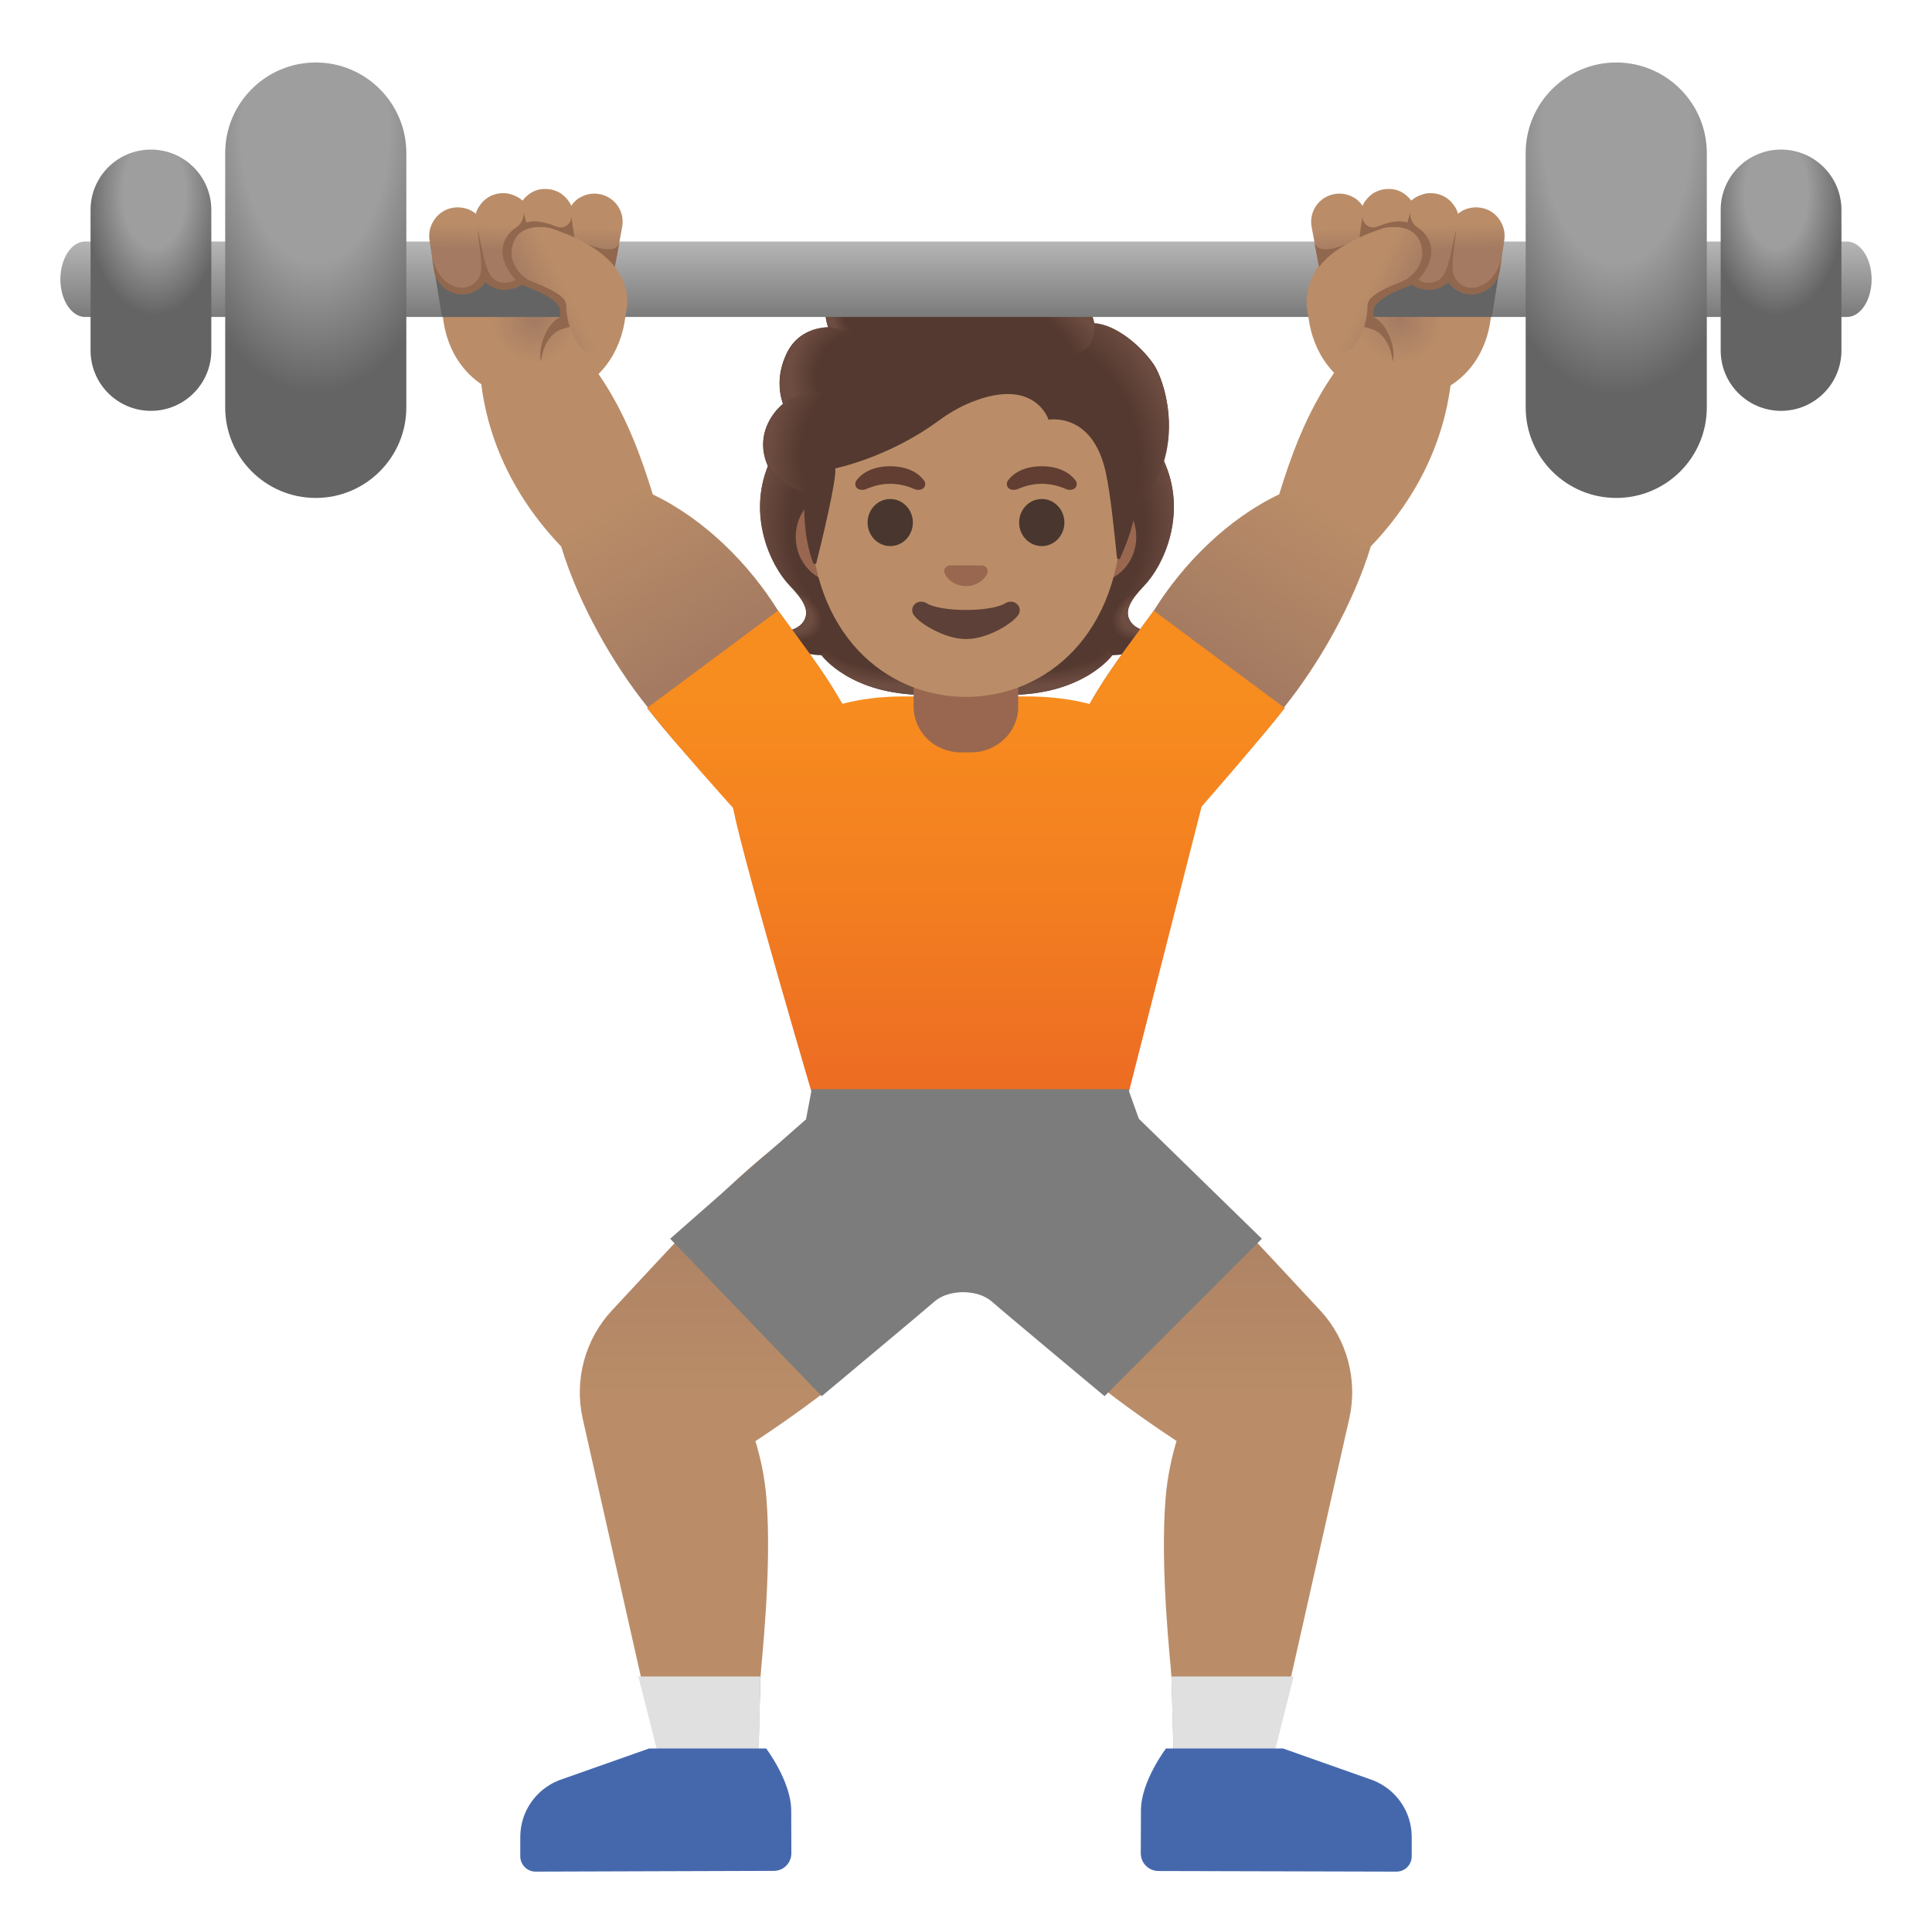
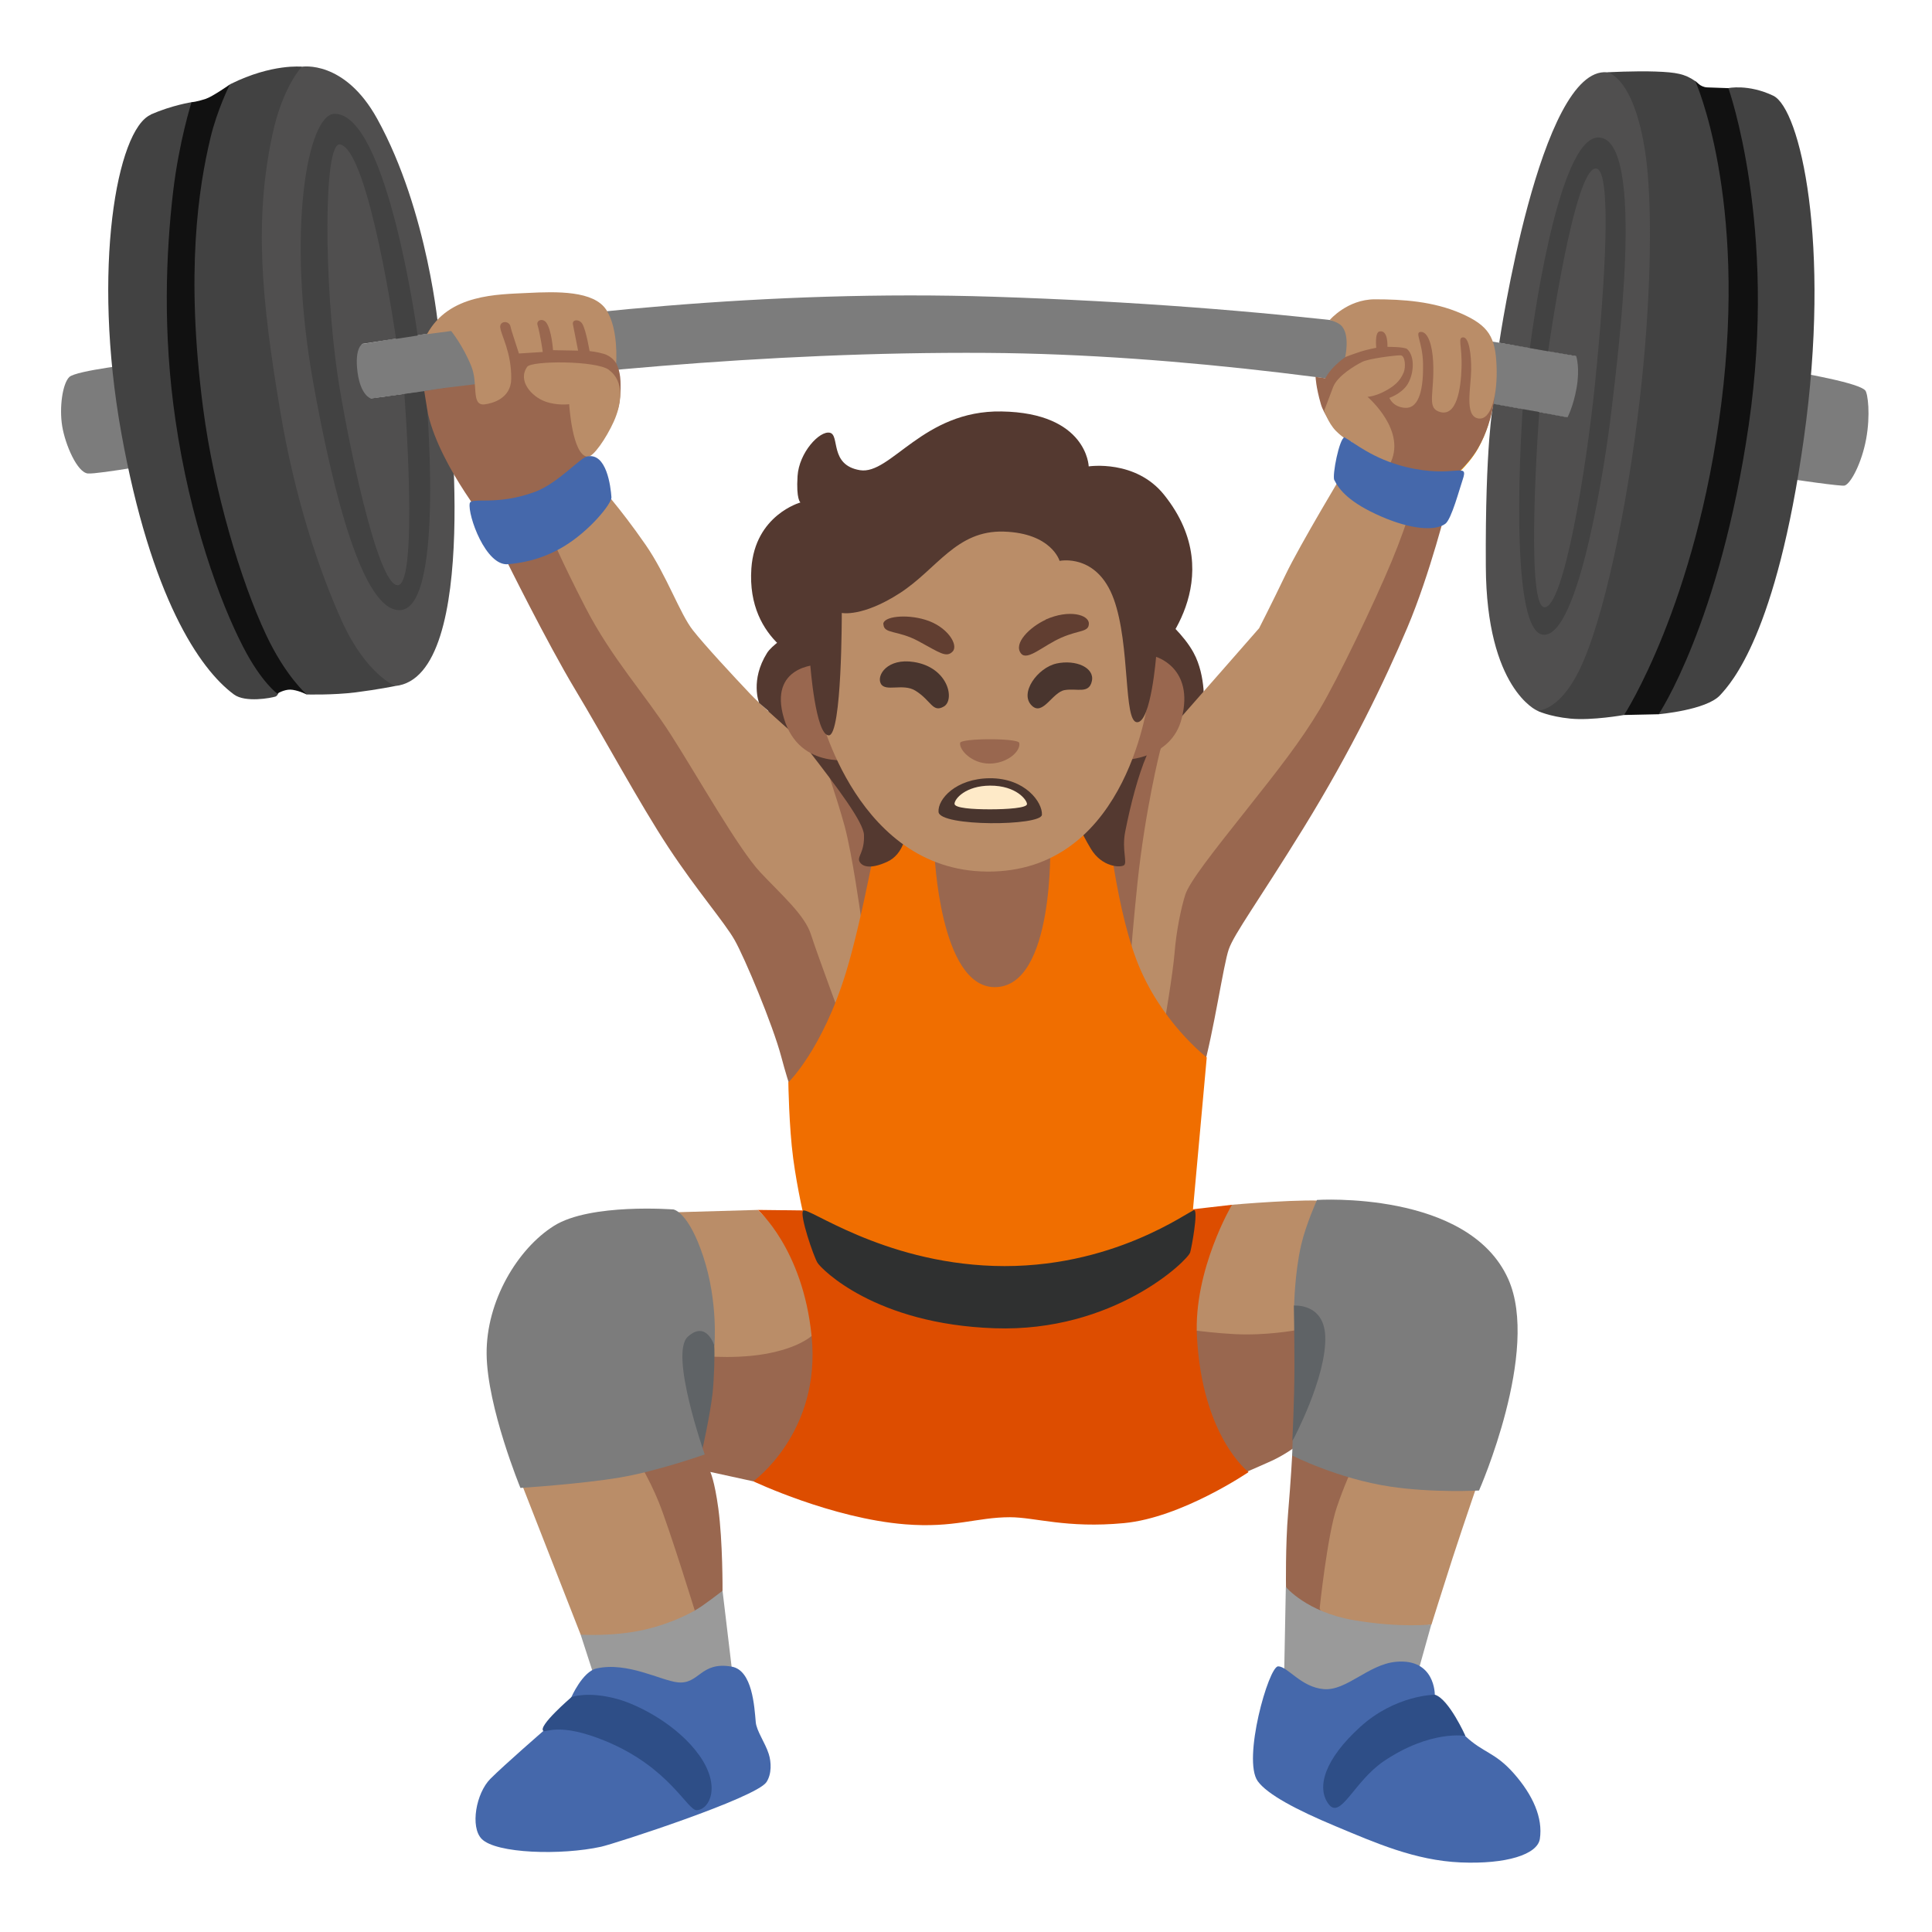
- <svg xmlns="http://www.w3.org/2000/svg" xmlns:xlink="http://www.w3.org/1999/xlink" enable-background="new 0 0 128 128" viewBox="0 0 128 128">
-   <linearGradient id="a">
-     <stop offset="0" stop-color="#a47b62" />
-     <stop offset=".5" stop-color="#ba8d68" />
-   </linearGradient>
-   <linearGradient id="b" gradientUnits="userSpaceOnUse" x1="77.02" x2="77.02" xlink:href="#a" y1="73.38" y2="111.71" />
-   <linearGradient id="c" gradientUnits="userSpaceOnUse" x1="50.98" x2="50.98" xlink:href="#a" y1="73.38" y2="111.71" />
-   <linearGradient id="d">
-     <stop offset=".728" stop-color="#6d4c41" stop-opacity="0" />
-     <stop offset="1" stop-color="#6d4c41" />
-   </linearGradient>
-   <radialGradient id="e" cx="109.65" cy="42.86" gradientTransform="matrix(1 0 0 -.4912 -41.07 62.88)" gradientUnits="userSpaceOnUse" r="7.24" xlink:href="#d" />
-   <linearGradient id="f">
-     <stop offset=".663" stop-color="#6d4c41" />
-     <stop offset="1" stop-color="#6d4c41" stop-opacity="0" />
-   </linearGradient>
-   <radialGradient id="g" cx="104" cy="37.96" gradientTransform="matrix(-.9057 .4238 .3144 .6719 157.97 -28.83)" gradientUnits="userSpaceOnUse" r="2.14" xlink:href="#f" />
-   <linearGradient id="h">
-     <stop offset=".725" stop-color="#6d4c41" stop-opacity="0" />
-     <stop offset="1" stop-color="#6d4c41" />
-   </linearGradient>
-   <radialGradient id="i" cx="110.13" cy="34.8" gradientTransform="matrix(-.0746 -.9972 -.8311 .0622 107.3 142.35)" gradientUnits="userSpaceOnUse" r="9.4" xlink:href="#h" />
-   <radialGradient id="j" cx="59.9" cy="32.41" gradientTransform="matrix(.0746 -.9972 .8311 .0622 26.57 92.41)" gradientUnits="userSpaceOnUse" r="9.4" xlink:href="#h" />
-   <radialGradient id="k" cx="61.56" cy="42.86" gradientTransform="matrix(-1 0 0 -.4912 121.12 62.88)" gradientUnits="userSpaceOnUse" r="7.24" xlink:href="#d" />
-   <radialGradient id="l" cx="52.1" cy="39.1" gradientTransform="matrix(.9057 .4238 -.3144 .6719 17.53 -7.6)" gradientUnits="userSpaceOnUse" r="2.14" xlink:href="#f" />
-   <linearGradient id="m" gradientUnits="userSpaceOnUse" x1="80.67" x2="93.51" xlink:href="#a" y1="43.66" y2="22.63" />
-   <linearGradient id="n" gradientUnits="userSpaceOnUse" x1="47.2" x2="34.27" xlink:href="#a" y1="43.48" y2="22.73" />
-   <linearGradient id="o" gradientUnits="userSpaceOnUse" x1="64" x2="64" y1="46.12" y2="71.62">
-     <stop offset="0" stop-color="#f78c1f" />
-     <stop offset=".494" stop-color="#f37f20" />
-     <stop offset="1" stop-color="#ed6d23" />
-   </linearGradient>
-   <linearGradient id="p">
-     <stop offset=".699" stop-color="#6d4c41" stop-opacity="0" />
-     <stop offset="1" stop-color="#6d4c41" />
-   </linearGradient>
-   <radialGradient id="q" cx="69.38" cy="29.6" gradientTransform="matrix(.3076 .9515 -.706 .2282 69.2 -43.04)" gradientUnits="userSpaceOnUse" r="11.02" xlink:href="#p" />
-   <radialGradient id="r" cx="58.54" cy="16.38" gradientTransform="matrix(.8813 .4726 -.5603 1.045 16.48 -27.06)" gradientUnits="userSpaceOnUse" r="2.89">
-     <stop offset=".58" stop-color="#6d4c41" />
-     <stop offset="1" stop-color="#6d4c41" stop-opacity="0" />
-   </radialGradient>
-   <radialGradient id="s" cx="164.4" cy="66.86" gradientTransform="matrix(-.9378 -.3944 .2182 -.5285 204.94 123.14)" gradientUnits="userSpaceOnUse" r="8.88" xlink:href="#p" />
-   <radialGradient id="t" cx="57.73" cy="18.54" gradientTransform="matrix(1 0 0 1.2233 0 -2.32)" gradientUnits="userSpaceOnUse" r="2.65">
-     <stop offset=".702" stop-color="#6d4c41" stop-opacity="0" />
-     <stop offset="1" stop-color="#6d4c41" />
-   </radialGradient>
-   <radialGradient id="u" cx="59.6" cy="24.79" gradientTransform="matrix(-.9657 -.2598 .2432 -.9037 108.89 62.93)" gradientUnits="userSpaceOnUse" r="4.97">
-     <stop offset=".66" stop-color="#6d4c41" stop-opacity="0" />
-     <stop offset="1" stop-color="#6d4c41" />
-   </radialGradient>
-   <radialGradient id="v" cx="56.06" cy="28.23" gradientTransform="matrix(.9907 .1363 -.1915 1.3921 6.06 -17.1)" gradientUnits="userSpaceOnUse" r="5.22">
-     <stop offset=".598" stop-color="#6d4c41" stop-opacity="0" />
-     <stop offset="1" stop-color="#6d4c41" />
-   </radialGradient>
-   <radialGradient id="w" cx="35.39" cy="21.2" gradientUnits="userSpaceOnUse" r="5.68" xlink:href="#a" />
-   <linearGradient id="x" gradientUnits="userSpaceOnUse" x1="64" x2="64" y1="15.38" y2="21.44">
-     <stop offset="0" stop-color="#bdbdbd" />
-     <stop offset="1" stop-color="#757575" />
-   </linearGradient>
-   <linearGradient id="y">
-     <stop offset=".396" stop-color="#9e9e9e" />
-     <stop offset=".79" stop-color="#646464" />
-   </linearGradient>
-   <radialGradient id="z" cx="-102.26" cy="115.86" gradientTransform="matrix(0 .9016 .507 0 -37.87 100.88)" gradientUnits="userSpaceOnUse" r="24.35" xlink:href="#y" />
-   <radialGradient id="A" cx="-1251.92" cy="123.75" gradientTransform="matrix(0 .9016 -.507 0 169.88 1137.5)" gradientUnits="userSpaceOnUse" r="24.35" xlink:href="#y" />
-   <linearGradient id="B">
-     <stop offset=".441" stop-color="#9e9e9e" />
-     <stop offset=".985" stop-color="#646464" />
-   </linearGradient>
-   <radialGradient id="C" cx="-172.46" cy="114.08" gradientTransform="matrix(1.3333 0 0 -2.3062 240.16 275.93)" gradientUnits="userSpaceOnUse" r="3.54" xlink:href="#B" />
-   <radialGradient id="D" cx="-1204.1" cy="114.08" gradientTransform="matrix(-1.3333 0 0 -2.3062 -1487.73 275.93)" gradientUnits="userSpaceOnUse" r="3.54" xlink:href="#B" />
-   <linearGradient id="E" gradientUnits="userSpaceOnUse" x1="34.8" x2="34.9" xlink:href="#a" y1="16.63" y2="13.31" />
-   <linearGradient id="F">
-     <stop offset="0" stop-color="#a47b62" />
-     <stop offset=".469" stop-color="#ba8d68" />
-   </linearGradient>
-   <linearGradient id="G" gradientUnits="userSpaceOnUse" x1="35.01" x2="40.31" xlink:href="#F" y1="20.33" y2="17.68" />
-   <radialGradient id="H" cx="39.39" cy="19.2" gradientTransform="matrix(-1 0 0 1 132.12 2)" gradientUnits="userSpaceOnUse" r="5.68" xlink:href="#a" />
-   <linearGradient id="I" gradientTransform="matrix(-1 0 0 1 132.12 2)" gradientUnits="userSpaceOnUse" x1="38.8" x2="38.9" xlink:href="#a" y1="14.63" y2="11.31" />
-   <linearGradient id="J" gradientTransform="matrix(-1 0 0 1 132.12 2)" gradientUnits="userSpaceOnUse" x1="39.01" x2="44.31" xlink:href="#F" y1="18.33" y2="15.68" />
-   <path d="m87.45 86.8c-1.78-1.92-4.11-4.42-6.15-6.58-3.96-4.17-8.8-7.29-8.8-7.29l-8.05 8.64s3.13 5.76 7.12 9.19c1.95 1.68 4.39 3.39 6.38 4.71-.3.99-.6 2.28-.73 3.82-.38 4.78.36 11.08.39 11.78.12 3.66.16 6.37.16 6.37l6.34-.02 5.28-23.42c.58-2.57-.14-5.27-1.94-7.2z" fill="url(#b)" />
-   <path d="m55.49 72.93s-4.84 3.12-8.79 7.3c-2.04 2.16-4.37 4.66-6.15 6.58-1.8 1.93-2.52 4.63-1.94 7.2l5.28 23.42 6.34.02s.04-2.71.16-6.37c.02-.7.77-7 .39-11.78-.12-1.54-.43-2.83-.73-3.82 1.99-1.32 4.43-3.03 6.38-4.71 3.99-3.43 7.12-9.19 7.12-9.19z" fill="url(#c)" />
-   <path d="m42.29 111.07 1.61 6.35 6.34.02.14-6.37z" fill="#e0e0e0" />
-   <path d="m52.42 119.94c-.01-1.92-1.66-4.1-1.66-4.1h-7.75l-5.98 2.11c-1.54.61-2.56 2.09-2.56 3.75v1.28c0 .56.45 1.02 1.01 1.02l15.79-.05c.64 0 1.16-.52 1.16-1.17z" fill="#4568ad" />
-   <path d="m77.61 111.07.17 6.37 6.33-.02 1.6-6.35z" fill="#e0e0e0" />
-   <path d="m90.97 117.95-5.97-2.11h-7.75s-1.66 2.18-1.66 4.11l-.01 2.84c0 .64.52 1.16 1.16 1.17l15.78.04c.56 0 1.01-.45 1.01-1.02v-1.28c0-1.66-1.02-3.14-2.56-3.75z" fill="#4568ad" />
-   <path d="m74.86 41.11c-.39-.7.11-1.42.94-2.3 1.33-1.4 2.78-4.66 1.44-7.97.01-.02-.26-.58-.26-.59l-.56-.03c-.18-.03-6.27-.04-12.36-.04s-12.18.01-12.36.04c0 0-.82.6-.81.62-1.35 3.31.1 6.56 1.44 7.97.84.88 1.33 1.6.94 2.3-.37.68-1.49.78-1.49.78s.26.7.88 1.08c.57.35 1.28.43 1.76.44 0 0 1.9 2.63 6.87 2.63h2.77 2.77c4.97 0 6.87-2.63 6.87-2.63.49-.01 1.19-.09 1.76-.44.62-.38.88-1.08.88-1.08s-1.11-.09-1.48-.78z" fill="#543930" />
-   <path d="m64.06 46.04v-2.92l8.84-.7.8.99s-1.9 2.63-6.87 2.63z" fill="url(#e)" />
-   <path d="m73.68 42.14c-1.32-2.01 1.61-2.76 1.61-2.76s0 0 0 0c-.51.63-.74 1.19-.44 1.73.37.68 1.49.78 1.49.78s-1.52 1.35-2.66.25z" fill="url(#g)" />
-   <path d="m77.24 30.85c1.31 3.2-.07 6.5-1.36 7.89-.18.19-.93.93-1.1 1.52 0 0-2.95-4.12-3.83-6.53-.18-.49-.34-.99-.36-1.51-.02-.39.04-.85.27-1.18.28-.41 6.24-.52 6.24-.52-.01-.01.14.33.14.33z" fill="url(#i)" />
-   <path d="m50.89 30.85c-1.31 3.2.07 6.5 1.36 7.89.18.19.93.93 1.1 1.52 0 0 2.95-4.12 3.83-6.53.18-.49.34-.99.36-1.51.02-.39-.04-.85-.27-1.18-.28-.41-.6-.3-1.06-.3-.89 0-4.79-.23-5.09-.23.01 0-.23.34-.23.34z" fill="url(#j)" />
-   <path d="m64.07 46.04v-2.92l-8.84-.7-.8.99s1.9 2.63 6.87 2.63z" fill="url(#k)" />
-   <path d="m54.46 42.14c1.33-2.01-1.61-2.76-1.61-2.76s0 0 0 0c.51.63.74 1.19.44 1.73-.37.68-1.49.78-1.49.78s1.51 1.35 2.66.25z" fill="url(#l)" />
-   <path d="m96.26 23.12-4.54-2.29c-3.63 3.56-5.35 6.61-6.97 11.92-3.43 1.63-6.39 4.62-8.31 7.71-2.04 2.81-3.32 4.37-4.79 7.16-1.11 2.12-.31 4.48 1.7 5.95.95.7 1.72 1 2.47 1 .84 0 1.64-.39 2.62-1.05 2.07-1.18 4.88-4.3 6.68-6.62l-.05-.03c2.29-2.85 4.6-6.87 5.75-10.67 3.22-3.36 5.44-7.77 5.44-13.08z" fill="url(#m)" />
-   <path d="m56.35 47.63c-1.47-2.79-2.75-4.35-4.79-7.16-1.92-3.09-4.88-6.08-8.31-7.71-1.63-5.33-3.35-8.37-6.98-11.93l-4.53 2.3c0 5.31 2.22 9.71 5.44 13.08 1.15 3.79 3.45 7.82 5.75 10.67l-.05.03c1.8 2.32 4.61 5.44 6.68 6.62.98.66 1.78 1.05 2.62 1.05.75 0 1.52-.31 2.47-1 2-1.47 2.81-3.84 1.7-5.95z" fill="url(#n)" />
-   <path d="m76.44 40.46c-1.79 2.46-2.99 3.97-4.25 6.18-1.23-.32-2.62-.5-4.16-.5h-8.17c-1.51 0-2.86.18-4.06.49-1.26-2.21-2.46-3.72-4.25-6.18l-8.67 6.45c1.8 2.32 5.68 6.62 5.68 6.62.83 4.06 5.61 20.2 5.61 20.2h20.27l5.17-20.28s3.75-4.28 5.51-6.53z" fill="url(#o)" />
-   <path d="m60.53 46.84c0 1.66 1.41 3.01 3.15 3.01h.63c1.74 0 3.15-1.35 3.15-3.01v-3.67h-6.93z" fill="#99674f" />
-   <path d="m55.54 38.6c-1.55 0-2.82-1.36-2.82-3.03s1.26-3.03 2.82-3.03h16.92c1.55 0 2.82 1.36 2.82 3.03s-1.26 3.03-2.82 3.03z" fill="#99674f" />
-   <path d="m64 19.95c-5.36 0-10.32 5.73-10.32 13.97 0 8.2 5.11 12.25 10.32 12.25s10.32-4.05 10.32-12.25c0-8.24-4.96-13.97-10.32-13.97z" fill="#ba8d68" />
-   <path d="m65.19 37.49c-.03-.01-.07-.02-.1-.03h-2.19c-.03 0-.07.01-.1.03-.2.08-.31.29-.21.51.09.22.53.83 1.41.83s1.31-.61 1.41-.83c.09-.22-.02-.43-.22-.51z" fill="#99674f" />
-   <path d="m66.6 39.97c-.99.59-4.22.59-5.2 0-.57-.34-1.15.18-.91.69.23.51 2 1.68 3.52 1.68s3.27-1.17 3.5-1.68-.34-1.03-.91-.69z" fill="#5d4037" />
-   <ellipse cx="58.98" cy="34.62" fill="#49362e" rx="1.5" ry="1.56" />
-   <ellipse cx="69.02" cy="34.62" fill="#49362e" rx="1.5" ry="1.56" />
-   <path d="m61.21 31.82c-.29-.38-.95-.93-2.23-.93-1.29 0-1.95.55-2.23.93-.13.17-.09.36-.01.48.08.11.32.21.59.12s.78-.36 1.65-.37c.87.01 1.39.27 1.65.37.27.09.51-.01.59-.12.09-.12.12-.31-.01-.48z" fill="#613e31" />
-   <path d="m71.25 31.82c-.29-.38-.95-.93-2.23-.93-1.29 0-1.95.55-2.23.93-.13.17-.09.36-.01.48.08.11.32.21.59.12s.78-.36 1.65-.37c.87.01 1.39.27 1.65.37.27.09.51-.01.59-.12.09-.12.12-.31-.01-.48z" fill="#613e31" />
-   <path d="m76.46 24.19c-.75-1.14-2.45-2.67-3.96-2.77-.24-1.46-1.81-2.7-3.32-3.17-4.09-1.3-6.75.16-8.19.94-.3.16-2.22 1.23-3.56.46-.84-.48-.83-1.77-.83-1.77s-2.64 1-1.74 3.8c-.9.04-2.09.42-2.72 1.69-.75 1.51-.48 2.78-.27 3.39-.78.66-1.76 2.07-1.09 3.9.51 1.38 2.53 2.01 2.53 2.01-.14 2.48.32 4 .56 4.62.04.11.2.1.22-.01.31-1.23 1.35-5.5 1.25-6.25 0 0 3.51-.7 6.85-3.16.68-.5 1.42-.93 2.2-1.24 4.2-1.67 5.08 1.18 5.08 1.18s2.91-.56 3.79 3.49c.33 1.52.56 3.94.74 5.64.01.12.18.15.22.03.29-.67.88-2.01 1.02-3.37.05-.48 1.34-1.11 1.9-3.17.78-2.78-.14-5.42-.68-6.24z" fill="#543930" />
-   <path d="m75.27 33.58c.05-.48 1.34-1.11 1.9-3.17.06-.22.11-.44.15-.67.45-2.5-.36-4.8-.86-5.56-.7-1.06-2.2-2.44-3.62-2.73-.12-.02-.24-.03-.36-.04 0 0 .1.66-.17 1.19-.35.69-1.05.85-1.05.85 3.7 3.72 3.44 6.82 4.01 10.13z" fill="url(#q)" />
-   <path d="m61.89 18.71c-.34.16-.64.33-.9.47-.3.16-2.22 1.23-3.56.46-.83-.47-.83-1.73-.83-1.77-.38.49-1.53 3.95 1.83 4.18 1.45.1 2.35-1.17 2.88-2.24.19-.38.5-.95.58-1.1z" fill="url(#r)" />
-   <path d="m68.75 18.11c2.26.61 3.37 1.76 3.74 3.3.11.45.24 4.66-7.8-.12-2.99-1.78-2.17-2.9-1.82-3.02 1.36-.49 3.35-.84 5.88-.16z" fill="url(#s)" />
-   <path d="m56.59 17.87c-.01 0-.01 0-.02.01-.29.12-2.55 1.17-1.71 3.79l2.41.39c-2.12-2.16-.67-4.2-.68-4.19.01-.01.01 0 0 0z" fill="url(#t)" />
-   <path d="m56.36 21.91-1.49-.24c-.06 0-.26.02-.36.03-.84.12-1.82.55-2.36 1.66-.57 1.19-.56 2.22-.4 2.9.04.23.14.49.14.49s.74-.7 2.49-.74z" fill="url(#u)" />
-   <path d="m51.81 26.81c-.73.65-1.72 2.1-.99 3.9.55 1.36 2.5 1.95 2.5 1.95 0 .01.39.12.59.12l.46-6.78c-.94 0-1.84.28-2.42.68.01.02-.14.12-.14.13z" fill="url(#v)" />
-   <path d="m40.26 17.16c-.9-.53-5.17-1.2-8.12-1.2-1.62 0-2.83.21-2.83.76l-.01 3.43c-.01 3.45 2.24 6.27 5.96 6.28h.01c6.74 0 7.27-7.94 4.99-9.27z" fill="url(#w)" />
-   <path d="m40.02 20.82c-.04.13-.39.26-.77.36h-.01c-.44.11-.96.33-1.93.6-1.35.38-1.46 2.19-1.46 2.19-.25-.94.39-2.59 1.28-2.97v-.01c.42-.2.89-.31 1.39-.39.08-.01.28-.02.53-.01h.01c.45.01 1.01.07.96.23z" fill="#91674d" />
-   <path d="m124 18.5c0 1.38-.73 2.5-1.64 2.5h-116.72c-.9 0-1.64-1.12-1.64-2.5s.74-2.5 1.64-2.5h116.71c.91 0 1.65 1.12 1.65 2.5z" fill="url(#x)" />
-   <path d="m20.92 32.99c3.31 0 6-2.69 6-6v-16.85c0-3.31-2.69-6-6-6s-6 2.69-6 6v16.85c0 3.31 2.68 6 6 6z" fill="url(#z)" />
-   <path d="m107.08 32.99c-3.31 0-6-2.69-6-6v-16.85c0-3.31 2.69-6 6-6s6 2.69 6 6v16.85c0 3.31-2.68 6-6 6z" fill="url(#A)" />
-   <path d="m10 27.22c2.21 0 4-1.79 4-4v-9.31c0-2.21-1.79-4-4-4s-4 1.79-4 4v9.31c0 2.21 1.79 4 4 4z" fill="url(#C)" />
-   <path d="m118 27.22c-2.21 0-4-1.79-4-4v-9.31c0-2.21 1.79-4 4-4s4 1.79 4 4v9.31c0 2.21-1.79 4-4 4z" fill="url(#D)" />
-   <path d="m38.61 21h-9.33l-.8-5h10.13z" fill="#646464" />
-   <path d="m41.22 15.04-.29 1.55-.06.34-.14.75-.08.44c-.17.9-.96 1.53-1.84 1.53-.11 0-.23-.01-.34-.03-.46-.08-.85-.32-1.12-.68-.33.3-.76.47-1.23.47-.28 0-1.16-.39-1.31-.54-.04-.04-.08-.08-.11-.13-.04.03-.08.07-.12.1-.02.01-.59.35-1.17.34-.54-.01-1.08-.34-1.24-.5-.16.23-.38.43-.64.57-.18.11-.38.18-.6.21-.1.02-.2.03-.3.03-.4 0-.79-.13-1.11-.37-.42-.3-.69-.74-.76-1.24l-.13-.85v-.01l-.17-1.09c-.08-.5.04-1 .34-1.41.3-.42.74-.69 1.24-.76.12-.02.24-.03.36-.02.03 0 .07 0 .1.01.32.02.64.13.92.33.04.03.07.06.1.08.06-.23.18-.45.33-.63.04-.06.08-.11.13-.16.06-.07.11-.1.13-.12.01 0 .01-.01.01-.01.3-.26.69-.42 1.12-.44.14-.01.28 0 .41.02.1.02.19.05.28.08.26.08.49.21.69.39.06-.08.13-.16.2-.23.1-.1.21-.19.32-.26.06-.04.13-.07.19-.11.25-.12.53-.18.82-.17.32 0 .63.08.91.24.05.02.09.05.13.08.1.07.19.15.28.24.16.16.29.35.38.55.12-.18.28-.35.47-.48.04-.03.09-.06.14-.08.2-.11.41-.19.63-.22.21-.03.42-.03.63.01.5.09.92.37 1.21.78.28.42.38.91.29 1.4z" fill="url(#E)" />
-   <path d="m75.45 74.12-.7-1.96h-20.97l-.38 2-9 7.91 10.04 10.43s6.79-5.67 7.4-6.21c.67-.6 1.48-.67 1.97-.68.49.01 1.3.08 1.97.68.61.55 7.4 6.21 7.4 6.21l10.42-10.43z" fill="#7c7c7c" />
-   <path d="m41.03 16.12c-.35.9-2.25.04-2.97-.33-.11-.88-.22-1.46-.22-1.46s0 0 0 .01c.03.5-.47.86-.94.68-.53-.21-1.14-.38-1.58-.36-.17.01-.31.04-.44.08-.12-.39-.19-.65-.19-.65s0 .04 0 .11c-.02.34-.18.66-.46.85-1.09.71-1.37 2.05-.08 3.48-.44.3-1.13.28-1.52-.12-.5-.5-.71-2.09-1-3.27.09.84.34 2.34.22 2.92-.15.7-.85 1.14-1.55.97-.61-.15-1.33-.64-1.68-1.99l.13.85c.07.5.34.94.76 1.24.32.24.71.37 1.11.37.1 0 .2-.01.3-.03.19-.03.36-.09.52-.17.01-.01.03-.01.04-.02s.03-.01.04-.02c.42-.23.63-.55.64-.57.05.08.57.51 1.2.51.87 0 1.21-.35 1.21-.35.08.05.16.09.24.12.06.02 2.4.81 2.31 1.7-.01.11 0 .22.01.33v.04.01c.03.26.09.51.18.74l.01-.01c.24-.19.82-.03.87-.37.19-1.29.14-2.83.02-4.15l2.52.42z" fill="#91674d" />
-   <path d="m41.51 19.38c-.49-2.69-3.74-3.81-4.96-4.24-.15-.05-2.38-.58-2.65 1.4-.12.86.53 1.8 1.36 2.12 2.27.87 2.26 1.35 2.26 1.67-.01.83.45 2.4 1.17 2.87.15.1.32.16.48.16.1 0 .2-.02.3-.06 1.41-.59 2.32-2.35 2.04-3.92z" fill="url(#G)" />
-   <path d="m87.86 17.16c.9-.53 5.17-1.2 8.12-1.2 1.62 0 2.83.21 2.83.76l.01 3.43c.01 3.45-2.24 6.27-5.96 6.28h-.01c-6.74 0-7.28-7.94-4.99-9.27z" fill="url(#H)" />
-   <path d="m88.1 20.82c.04.13.39.26.77.36h.01c.44.11.96.33 1.93.6 1.35.38 1.46 2.19 1.46 2.19.25-.94-.39-2.59-1.28-2.97v-.01c-.42-.2-.89-.31-1.39-.39-.08-.01-.28-.02-.53-.01h-.01c-.45.01-1.01.07-.96.23z" fill="#91674d" />
-   <path d="m89.51 16h10.13l-.8 5h-9.33z" fill="#646464" />
-   <path d="m86.9 15.04.29 1.55.06.34.14.75.08.44c.17.9.96 1.53 1.84 1.53.11 0 .23-.01.34-.03.46-.08.85-.32 1.12-.68.33.3.76.47 1.23.47.28 0 1.16-.39 1.31-.54.04-.04.08-.08.11-.13.04.03.08.07.12.1.02.01.59.35 1.17.34.54-.01 1.07-.34 1.24-.5.16.23.38.43.64.57.18.11.38.18.6.21.1.02.2.03.3.03.4 0 .79-.13 1.11-.37.42-.3.69-.74.76-1.24l.13-.85v-.01l.17-1.09c.08-.5-.04-1-.34-1.41-.3-.42-.74-.69-1.24-.76-.12-.02-.24-.03-.36-.02-.03 0-.07 0-.1.01-.32.02-.64.13-.92.33-.04.03-.07.06-.1.08-.06-.23-.18-.45-.33-.63-.04-.06-.08-.11-.13-.16-.06-.07-.11-.1-.13-.12-.01 0-.01-.01-.01-.01-.3-.26-.69-.42-1.12-.44-.14-.01-.28 0-.41.02-.1.02-.19.05-.28.08-.26.08-.49.21-.69.39-.06-.08-.13-.16-.2-.23-.1-.1-.21-.19-.32-.26-.06-.04-.13-.07-.19-.11-.25-.12-.53-.18-.82-.17-.32 0-.63.08-.91.24-.05.02-.09.05-.13.08-.1.07-.19.15-.28.24-.16.16-.29.35-.38.55-.12-.18-.28-.35-.47-.48-.04-.03-.09-.06-.14-.08-.2-.11-.41-.19-.63-.22-.21-.03-.42-.03-.63.01-.5.09-.92.37-1.21.78-.28.42-.38.91-.29 1.4z" fill="url(#I)" />
-   <path d="m87.09 16.12c.35.9 2.25.04 2.97-.33.11-.88.22-1.46.22-1.46s0 0 0 .01c-.03.5.47.86.94.68.53-.21 1.14-.38 1.58-.36.17.01.31.04.44.08.12-.39.19-.65.19-.65s0 .04 0 .11c.02.34.18.66.46.85 1.09.71 1.37 2.05.08 3.48.44.3 1.13.28 1.52-.12.5-.5.71-2.09 1-3.27-.09.84-.34 2.34-.22 2.92.14.7.85 1.14 1.55.97.61-.15 1.33-.64 1.68-1.99l-.13.85c-.07.5-.34.94-.76 1.24-.32.24-.71.37-1.11.37-.1 0-.2-.01-.3-.03-.19-.03-.36-.09-.52-.17-.01-.01-.03-.01-.04-.02s-.03-.01-.04-.02c-.42-.23-.63-.55-.64-.57-.05.08-.57.51-1.2.51-.87 0-1.21-.35-1.21-.35-.08.05-.16.09-.24.12-.07.02-2.39.81-2.31 1.7.01.11 0 .22-.01.33v.04.01c-.03.26-.09.51-.18.74l-.01-.01c-.24-.19-.82-.03-.87-.37-.19-1.29-.14-2.83-.02-4.15l-2.52.42z" fill="#91674d" />
-   <path d="m86.61 19.38c.49-2.69 3.74-3.81 4.96-4.24.15-.05 2.38-.58 2.65 1.4.12.86-.53 1.8-1.36 2.12-2.27.87-2.26 1.35-2.26 1.67.01.83-.45 2.4-1.17 2.87-.15.1-.32.16-.48.16-.1 0-.2-.02-.3-.06-1.41-.59-2.32-2.35-2.04-3.92z" fill="url(#J)" />
+ <svg xmlns="http://www.w3.org/2000/svg" viewBox="0 0 128 128">
+   <path d="m76.43 89.71 3.23 7.77 1.53.64s2.31-.99 3.09-1.35 1.45-.85 1.45-.85l-.12.5s-.09 1.7-.27 3.82-.14 4.9-.14 4.9l1.38 5.5 3.26-2.84 3.26-14.47-1.63-10.5-15.08 2.52z" fill="#99674f" />
+   <path d="m39.18 96.1 4.68 13.87 3.23-2.13.78-2.45s.02-3.23-.28-5.46c-.25-1.84-.53-2.41-.53-2.41l2.84.62 6.68.12 1.59-7.66-2.77-5.04-15.15 1.84-1.06 8.69z" fill="#99674f" />
+   <path d="m52.32 41.48s-.54 1.15-1.08 2.61-.28 7.01-.28 7.01l5 8.36 21.96-.34 1.83-12.27s.18-2.04-.67-3.6c-.64-1.19-1.91-2.26-1.91-2.26l-24.86.49z" fill="#543930" />
+   <path d="m120.4 31.35c-.26-.07-29.3-7.8-55.01-7.97-29.49-.19-58.36 6.03-58.65 6.09l.88-3.31c.29-.06 28.3-7.47 58.22-6.5 37.34 1.21 55.08 8.11 55.34 8.18z" fill="#7c7c7c" />
+   <path d="m110.5 23.37s12.29 1.56 13.08 2.5c.17.2.35 1.61.06 3.2s-1.02 2.98-1.43 3.1-10.94-1.55-10.94-1.55l-.77-7.26z" fill="#7c7c7c" />
+   <path d="m99.33 22.7s2.69-18.34 7.15-17.91 7.1 21.38 7.1 21.38l-6.57 18.23-3.72 3-1.45-.32s-3.36-1.44-3.4-9.54c-.05-8.1.49-10.79.49-10.79s2.27.41 2.56.46 2.36.44 2.36.44.38-.7.6-1.93c.24-1.34-.02-2.12-.02-2.12l-5.08-.89z" fill="#504f4f" />
+   <path d="m106.48 4.79s1.82-.1 3.21-.05 1.94.16 2.62.63 1.35 1.86 1.35 1.86l.83-1.39s1.33-.29 2.99.5c1.78.85 3.85 9.76 2.03 22.71s-4.79 16.19-5.56 17.02c-.92.98-4.07 1.25-4.07 1.25l-.62-.96-1.66 1.01s-2.13.38-3.56.24-2.21-.53-2.21-.53 1.61.14 3.07-3.26c1.62-3.79 3.14-11.5 3.88-18.65.63-6.06.69-11.85.24-14.96-.76-5.18-2.54-5.42-2.54-5.42z" fill="#424242" />
+   <path d="m9.31 24.07s-4.27.47-4.72.91-.67 2.02-.47 3.25 1 3.09 1.71 3.14 5.34-.78 5.34-.78l-1.86-6.51z" fill="#7c7c7c" />
+   <path d="m15.12 17.32 2.18-12.34 2.7-.56s2.82-.48 4.99 3.45c3.4 6.16 4.08 14.12 4.08 14.12l-5.05.79s-.55.23-.33 1.9c.21 1.54.88 1.72.88 1.72l5.09-.7s2.31 19.17-3.48 19.75c-5.44.55-9.95-18.76-9.95-18.76l-1.12-9.37z" fill="#504f4f" />
+   <path d="m9.99 7.6c-2.25.98-3.91 10.23-1.95 21.1s5.17 15.62 7.46 17.31c.76.56 2.47.23 2.75.14s.41-1.01.41-1.01l1.64.87s1.77.05 3.27-.14 2.61-.42 2.61-.42-1.92-.77-3.51-4.26-3.17-8.37-4.1-13.93c-1.28-7.58-1.72-12.74-.52-18.35.68-3.19 1.95-4.49 1.95-4.49s-1.96-.22-4.71 1.14c-.5.25-1.57 2.28-1.57 2.28l-1.02-1.07s-1.31.2-2.72.82z" fill="#424242" />
+   <path d="m88.79 28.41.45.55 2.11 1.77 4.71 1.11s1.17-.91 1.84-2.09c1.12-1.95 1.13-4.12 1.13-4.12l-1.48-3.85-7.29-.94-1.46 7.58z" fill="#ef9e01" />
+   <path d="m87.76 34.38 7.56-2.58.59 1.53s-1.16 4.69-2.67 8.25-3.7 8.12-6.88 13.28c-3.02 4.89-4.59 7-4.95 8.03s-.97 5.37-1.75 8.15-7.55-12.74-7.55-12.74l1.03-6.52s.68.34 1.34-.09 2.28-2.93 2.28-2.93l6.58-5.07 4.43-9.3z" fill="#99674f" />
+   <path d="m40.17 36.31-3.71-2.68-3.14 2.11.15 1.24s2.78 5.62 4.64 8.71 4.28 7.58 6.18 10.46 3.71 4.95 4.38 6.13 2.53 5.62 3.09 7.73.98 3.09.98 3.09l7.01-6.39-.46-12.73-2.63-1.55s-1.08-1.13-2.11-2.11-6.6-3.76-6.6-3.76l-7.78-10.26z" fill="#99674f" />
+   <g fill="#ba8d68">
+     <path d="m89.13 31.09s-3.01 5.01-3.95 6.97-1.76 3.56-1.76 3.56-4.42 5.05-5.36 6.11-1.21 2.04-1.21 2.04-.98 3.88-1.49 8.73c-.51 4.86-.67 8.18-.67 8.18l2.43 1.25s.59-3.41.7-4.82.43-2.95.7-3.81 1.81-2.81 4.04-5.62 3.64-4.62 4.86-6.66 3.64-7.09 4.78-9.83 1.76-5.09 1.76-5.09l-4.82-1.02z" />
+     <path d="m36.41 35.28s.75 1.81 2.37 4.95c1.75 3.4 3.92 5.72 5.67 8.45s4.48 7.58 5.93 9.12 2.94 2.83 3.35 4.12 2.27 6.29 2.27 6.29l2.01-1.55-.98-5.98s-.57-4.12-1.08-5.98-1.39-4.38-1.39-4.38-3.71-3.14-4.84-4.33-3.04-3.25-3.81-4.23c-.87-1.1-1.74-3.65-3.14-5.67-1.75-2.53-3.14-4.02-3.14-4.02l-2.78.93-.41 2.27z" />
+     <path d="m77.24 84.36 1.21-2.98 3.16-1.56s5.07-.45 6.53-.22c2.86.45 9.64 14.26 9.64 14.26l.39 3.63s-1.16 3.36-1.94 5.76c-.62 1.92-1.39 4.38-1.39 4.38l-6.38 1.1-1.03-2.16s.51-4.88 1.14-6.72c.97-2.85 1.95-4.31 1.95-4.31l-4.29-7.48s-1.63.35-3.65.35-5.11-.5-5.11-.5l-.21-3.55z" />
+   </g>
+   <path d="m41.13 105.78-2.66 2.52 1.31 4.04 8.69 1.38v-3.3s-.6-5.03-.6-5.03-1.31 1.03-1.84 1.31-4.9-.92-4.9-.92z" fill="#9a9a9a" />
+   <path d="m39.57 92.73-4.93 5.78 3.83 9.79s2.16.14 4.19-.32 3.37-1.28 3.37-1.28-1.66-5.37-2.38-7.17c-1.31-3.26-4.08-6.81-4.08-6.81z" fill="#ba8d68" />
+   <path d="m40.78 81.8 4.19-1.49 5.24-.15 4.7 4.62.6 3.87-1.74-.14s-.85.81-3.12 1.2-4.72.07-4.72.07l-5.14-7.98z" fill="#ba8d68" />
+   <path d="m43.37 88.83 2.6-1.82 1.26.3.09 1.84c.04.51 0 2.18-.12 3.24-.17 1.43-.66 3.61-.66 3.61l-3.18-7.18z" fill="#5f6366" />
+   <path d="m92.96 85.12-7.24 1.37s.04 1.86.04 4.06-.14 4.9-.14 4.9l7.33-10.32z" fill="#5f6366" />
+   <path d="m50.2 80.16 7.75.09h19.92s3.75-.43 3.75-.43-2.55 4.31-2.32 8.72c.35 6.67 3.42 8.99 3.42 8.99s-4.43 3.02-8.25 3.38-5.89-.39-7.56-.39c-2.21 0-3.7.73-6.94.47-4.87-.39-10.06-2.85-10.06-2.85s4.51-3.23 3.86-9.63c-.58-5.77-3.56-8.35-3.56-8.35z" fill="#dd4d00" />
+   <path d="m58.35 54.09s-1.2 6.76-2.3 10.33c-1.58 5.14-3.82 7.29-3.82 7.29s.04 2.93.32 5.03.77 4.14.77 4.14l12.87 5.28 11.1-4.1 1.71-1.52.95-10.48s-3.11-2.39-4.65-6.45-2.07-10.56-2.07-10.56l-14.89 1.04z" fill="#f06e00" />
+   <path d="m61.91 56.52s.35 8.84 3.97 8.88c4.01.05 3.7-9.6 3.7-9.6l-4.69-.54-3.16 1.31" fill="#99674f" />
+   <path d="m37.85 112.45s.74-1.7 1.67-1.91c2.05-.46 4.26.8 5.38.92 1.44.15 1.5-1.41 3.58-1.04 1.37.24 1.5 2.66 1.59 3.67.05.59.62 1.36.86 2.11.17.53.21 1.32-.15 1.87-.7 1.05-10.05 4.08-10.95 4.28-2.63.58-6.97.46-7.92-.52-.77-.79-.37-3.03.58-3.98s3.51-3.17 3.51-3.17z" fill="#4568ab" />
+   <path d="m37.85 112.45s-2.25 1.93-1.85 2.23c.17.13 1.04-.6 4.12.67 4.26 1.76 5.42 4.62 6.05 4.58.86-.06 1.6-1.6.17-3.62s-4.01-3.35-5.42-3.74c-1.98-.55-3.07-.13-3.07-.13z" fill="#2e4e87" />
+   <path d="m53.21 80.22c-.25.26.69 3.02.95 3.44s3.82 4.07 11.73 4.34c7.91.28 12.8-4.5 12.96-5.02.1-.32.54-2.77.27-2.8s-5.4 3.95-13.3 3.69c-7.44-.25-12.32-3.96-12.62-3.66z" fill="#2f3030" />
+   <path d="m47.33 89.16s.26-2.88-.73-5.89-1.98-3.14-1.98-3.14-5.5-.43-7.91 1.08-4.51 4.99-4.47 8.51 2.24 8.86 2.24 8.86 4.04-.26 6.58-.69 5.63-1.53 5.63-1.53-2.36-6.68-1.12-7.8 1.76.6 1.76.6z" fill="#7c7c7c" />
+   <path d="m87.24 79.5s10.03-.66 12.68 5.23c2.15 4.77-1.93 14.02-1.93 14.02s-3.01.17-5.89-.26c-3.47-.52-6.49-2.06-6.49-2.06l.03-.98s2.27-4.22 2.16-6.93c-.09-2.19-2.06-2.02-2.06-2.02s.04-2.19.47-4.04c.32-1.36 1.04-2.95 1.04-2.95z" fill="#7c7c7c" />
+   <path d="m89.78 21.33-.62 2.31s-.81.53-1.26 1.26c-.03.06-.1.16-.1.16l-.64-.09s.02.66.35 1.8c.19.67.83 1.46.83 1.46l2.24-2.81 1.25 1.2 1.07-.16 5.13.65-.23-5.31z" fill="#99674f" />
+   <path d="m112.32 5.37s.33.4.78.42 1.41.05 1.41.05 3.27 9.14 1.35 22.3-5.97 19.18-5.97 19.18l-2.29.05s4.76-7.32 6.44-20.62c1.73-13.73-1.72-21.37-1.72-21.37z" fill="#111" />
+   <path d="m15.21 5.61s-1.13.79-1.58.94c-.64.21-.94.22-.94.22s-.84 2.64-1.23 6.01c-.46 4-.69 9.24.17 15.09.95 6.52 2.91 11.97 4.5 15.03 1.21 2.33 2.24 3.05 2.24 3.05s.45-.27.87-.26 1.06.3 1.06.3-1.38-1.19-2.67-3.93c-1.69-3.6-3.45-9.49-4.17-14.99-1.19-9.08-.29-14.69.48-17.92.44-1.86 1.28-3.54 1.28-3.54z" fill="#111" />
+   <path d="m27.67 22.22s-1.99-14.69-5.5-14.68c-1.79 0-3.21 7.76-1.43 17.74 1.3 7.26 3.3 15.33 5.8 15.14 2.99-.22 1.67-14.52 1.67-14.52l-1.42.2s.96 12.53-.42 12.67-3.45-10.23-4-13.89c-.89-5.98-.97-15.56.17-15.31 1.91.41 3.7 12.88 3.7 12.88l1.43-.22z" fill="#424242" />
+   <path d="m101.36 23.06s1.76-14.13 4.59-13.95c3.12.19 1.2 14.72.82 18.03s-2.16 15.2-4.55 14.91-1.34-14.94-1.34-14.94l1.1.19s-.96 12.83.33 12.93 2.79-9.2 3.36-14.77c.72-7.15 1.1-14.1.1-14.29-1.46-.28-3.2 12.1-3.2 12.1l-1.19-.21z" fill="#424242" />
+   <path d="m31.98 20.97 1.23 6.23 7.61.21s.35-.6.29-2.16c-.03-.78-.31-1.23-.31-1.23l-1.6-3.58-7.21.53z" fill="#99674f" />
+   <path d="m50.29 46.57s2.43 2.05 3.24 3.09c2.01 2.59 3.68 4.83 3.71 5.65.05 1.15-.46 1.43-.3 1.76s.68.55 1.83.03 1.26-1.94 1.26-1.94l-5.41-14.46s-3.17 1.56-3.8 2.56c-1.13 1.8-.53 3.3-.53 3.3z" fill="#543930" />
+   <path d="m71.51 54.68s.03.33.76 1.55 1.94 1.26 2.19 1.1-.14-1.01.08-2.19c.38-1.94.88-3.79 1.42-5.06s-1.06-1.3-1.06-1.3l-3.39 5.91z" fill="#543930" />
+   <path d="m74.55 50.34s3.07-.06 3.74-2.74c.87-3.42-1.78-4.11-1.78-4.11l-2.74 2.88z" fill="#99674f" />
+   <path d="m54.18 44.04s-3.29.05-2.24 3.56 4.75 2.69 4.75 2.69l-2.51-6.26z" fill="#99674f" />
+   <path d="m53.78 39.57.49 7.53s2.52 10.91 11.54 10.64 10.29-11.6 10.29-11.6l1.28-9.46-8.86-3.83-14.73 6.72z" fill="#ba8d68" />
+   <path d="m65.57 51.56c-2.25.02-3.45 1.39-3.39 2.23.07.99 6.81.94 6.85.19.05-.8-1.09-2.44-3.47-2.42z" fill="#49352e" />
+   <path d="m69.28 41.06c-1.02.46-2.18 1.57-1.63 2.24.42.51 1.48-.54 2.68-1.06s1.81-.35 1.81-.93-1.3-.96-2.87-.26z" fill="#613e31" />
+   <path d="m58.53 41.36c.03.66.93.37 2.32 1.12s1.84 1.12 2.26.69-.34-1.67-1.81-2.11c-1.28-.39-2.8-.22-2.78.3z" fill="#613e31" />
+   <path d="m60.65 45.76c-.82-.51-1.98.1-2.29-.46s.44-1.72 2.19-1.44c2.29.36 2.73 2.52 1.98 2.95s-.82-.39-1.88-1.05z" fill="#49352e" />
+   <path d="m70 43.96c-1.25.27-2.49 1.97-1.64 2.79.73.71 1.36-.89 2.18-1.03s1.61.28 1.8-.6-1.05-1.44-2.35-1.16z" fill="#49352e" />
+   <path d="m63.61 49.22c-.07.46.77 1.37 1.94 1.37s2.09-.81 1.98-1.37c-.07-.33-3.87-.32-3.92 0z" fill="#99674f" />
+   <path d="m65.59 52.05c-1.6.01-2.34.86-2.35 1.2-.01.29 1.2.37 2.35.37s2.43-.09 2.45-.34-.69-1.24-2.45-1.23z" fill="#feeac8" />
+   <path d="m53.68 44.01s.35 4.71 1.23 4.71.86-8.11.86-8.11 1.36.29 3.84-1.31 3.74-4.18 6.9-4.08 3.69 1.94 3.69 1.94 2.48-.53 3.59 2.53.63 8.16 1.55 8.16 1.26-4.4 1.26-4.4 5.01-5.06.53-10.66c-1.89-2.37-5-1.89-5-1.89s-.1-3.55-5.78-3.64c-5.2-.09-7.34 4.23-9.38 3.89s-1.31-2.33-1.99-2.48-2.04 1.31-2.14 2.87.19 1.75.19 1.75-3.01.83-3.25 4.37c-.34 4.96 3.89 6.36 3.89 6.36z" fill="#543930" />
+   <path d="m38.67 30.89s.43-1.28.83-1.83 1.52-2.31 1.52-2.93-.23-2.1-.23-2.1l-4.13.58-4.18.7s-1.24.19-2.19.29-2.18.31-2.18.31.2 1.3.26 1.57c.84 3.53 4.23 7.61 4.23 7.61l4.46-1.65z" fill="#99674f" />
+   <path d="m88.82 28.3.45.55 2.11 1.78 4.72 1.12s1.17-.91 1.85-2.1c1.12-1.96 1.13-4.14 1.13-4.14l-1.49-3.87-7.31-.94z" fill="#99674f" />
+   <g fill="#ba8d68">
+     <path d="m40.34 24.5c-.86-.62-5.12-.61-5.41-.2-.66.93.3 1.98 1.19 2.3.8.29 1.59.18 1.59.18s.2 3.4 1.22 3.48c.38.03 1.24-1.24 1.73-2.32.53-1.17.73-2.68-.32-3.43z" />
+     <path d="m88.1 21.2s1.16-1.37 2.99-1.37 3.87.13 5.72.94 2.26 1.59 2.34 3.45-.33 3.68-1.23 3.5-.47-1.99-.45-3.22c.01-1.01-.14-2.15-.53-2.15s-.06.56-.11 2.02c-.04 1.31-.3 3.37-1.53 2.89-.77-.3-.25-1.29-.35-3.28-.05-1.07-.33-1.99-.8-1.99s.1.61.13 2.11-.2 2.98-1.19 2.92c-.82-.05-1.04-.66-1.04-.66s.74-.25 1.15-.82c.46-.65.59-1.89.03-2.41-.18-.16-1.31-.15-1.31-.15s.07-1.15-.53-1.02c-.32.07-.21 1.08-.21 1.08s-.65.13-1.02.25c-.5.16-1.04.37-1.04.37s.36-1.53-.29-2.12c-.26-.23-.73-.33-.73-.33z" />
+     <path d="m87.73 27.21s.4-1.06.59-1.56c.29-.76 1.47-1.44 1.92-1.67s2.21-.44 2.54-.44.36.79.22 1.13c-.27.65-.71.95-1.22 1.23-.7.38-1.18.39-1.18.39s2.71 2.3 1.44 4.53c-.41.71-2.49-1.54-2.49-1.54-.02 0-.52-.19-1.06-.75-.49-.51-.76-1.31-.76-1.31z" />
+     <path d="m33.14 21.71c-.05-.48.6-.48.68-.08.05.26.3.96.56 1.79l1.58-.1s-.16-1.15-.35-1.8c-.09-.29.34-.47.58-.15.36.49.45 1.83.45 1.83l1.66.03s-.23-1.19-.34-1.73c-.08-.35.43-.38.63-.03.25.45.47 1.79.47 1.79s.5.05.93.18c.59.17.83.63.83.63s.18-2.26-.65-3.54-3.27-1.22-5.23-1.12-5.2.06-6.65 2.73l1.6-.21s.77.94 1.33 2.32c.49 1.19-.04 2.65.89 2.54.48-.06 1.75-.37 1.76-1.7.02-1.75-.67-2.88-.72-3.36z" />
+   </g>
+   <path d="m88.4 31.8c.33.67 1.02 1.51 3.11 2.42 1.97.86 3.58.98 4.25.48.41-.31.95-2.36 1.14-2.9.44-1.29-.5-.06-3.79-.87-2.15-.53-3.4-1.6-4.04-1.96-.34.1-.82 2.52-.67 2.84z" fill="#4568ab" />
+   <path d="m38.9 30.24c-.48.1-1.93 1.77-3.44 2.34-2.58.96-4.26.33-4.34.77-.14.78 1.06 4.17 2.54 4.03.68-.06 2.11-.23 3.65-1.15 1.78-1.06 3.22-2.88 3.2-3.28-.05-.74-.33-2.97-1.6-2.71z" fill="#4568ab" />
+   <path d="m85.08 110.85.11-5.71s1.38 1.67 4.5 2.2 5.14.28 5.14.28l-1.38 4.93-6.6 1.31-1.77-3.02z" fill="#9a9a9a" />
+   <path d="m92.48 110.1c-1.82.17-3.26 1.93-4.77 1.81s-2.4-1.51-3.03-1.51-2.38 6.18-1.35 7.61c.63.87 2.54 1.89 5.15 2.98s5.26 2.27 8.28 2.4 5.1-.52 5.26-1.56c.21-1.39-.46-2.9-1.72-4.33s-2.02-1.35-3.22-2.48-2.02-2.73-2.02-2.73.04-2.44-2.59-2.19z" fill="#4568ab" />
+   <path d="m95.07 112.28s-2.61 0-4.96 2.14-2.9 3.99-2.1 5.09 1.68-1.47 3.66-2.82c3.11-2.1 5.42-1.68 5.42-1.68s-1.09-2.44-2.02-2.73z" fill="#2e4e87" />
</svg>
